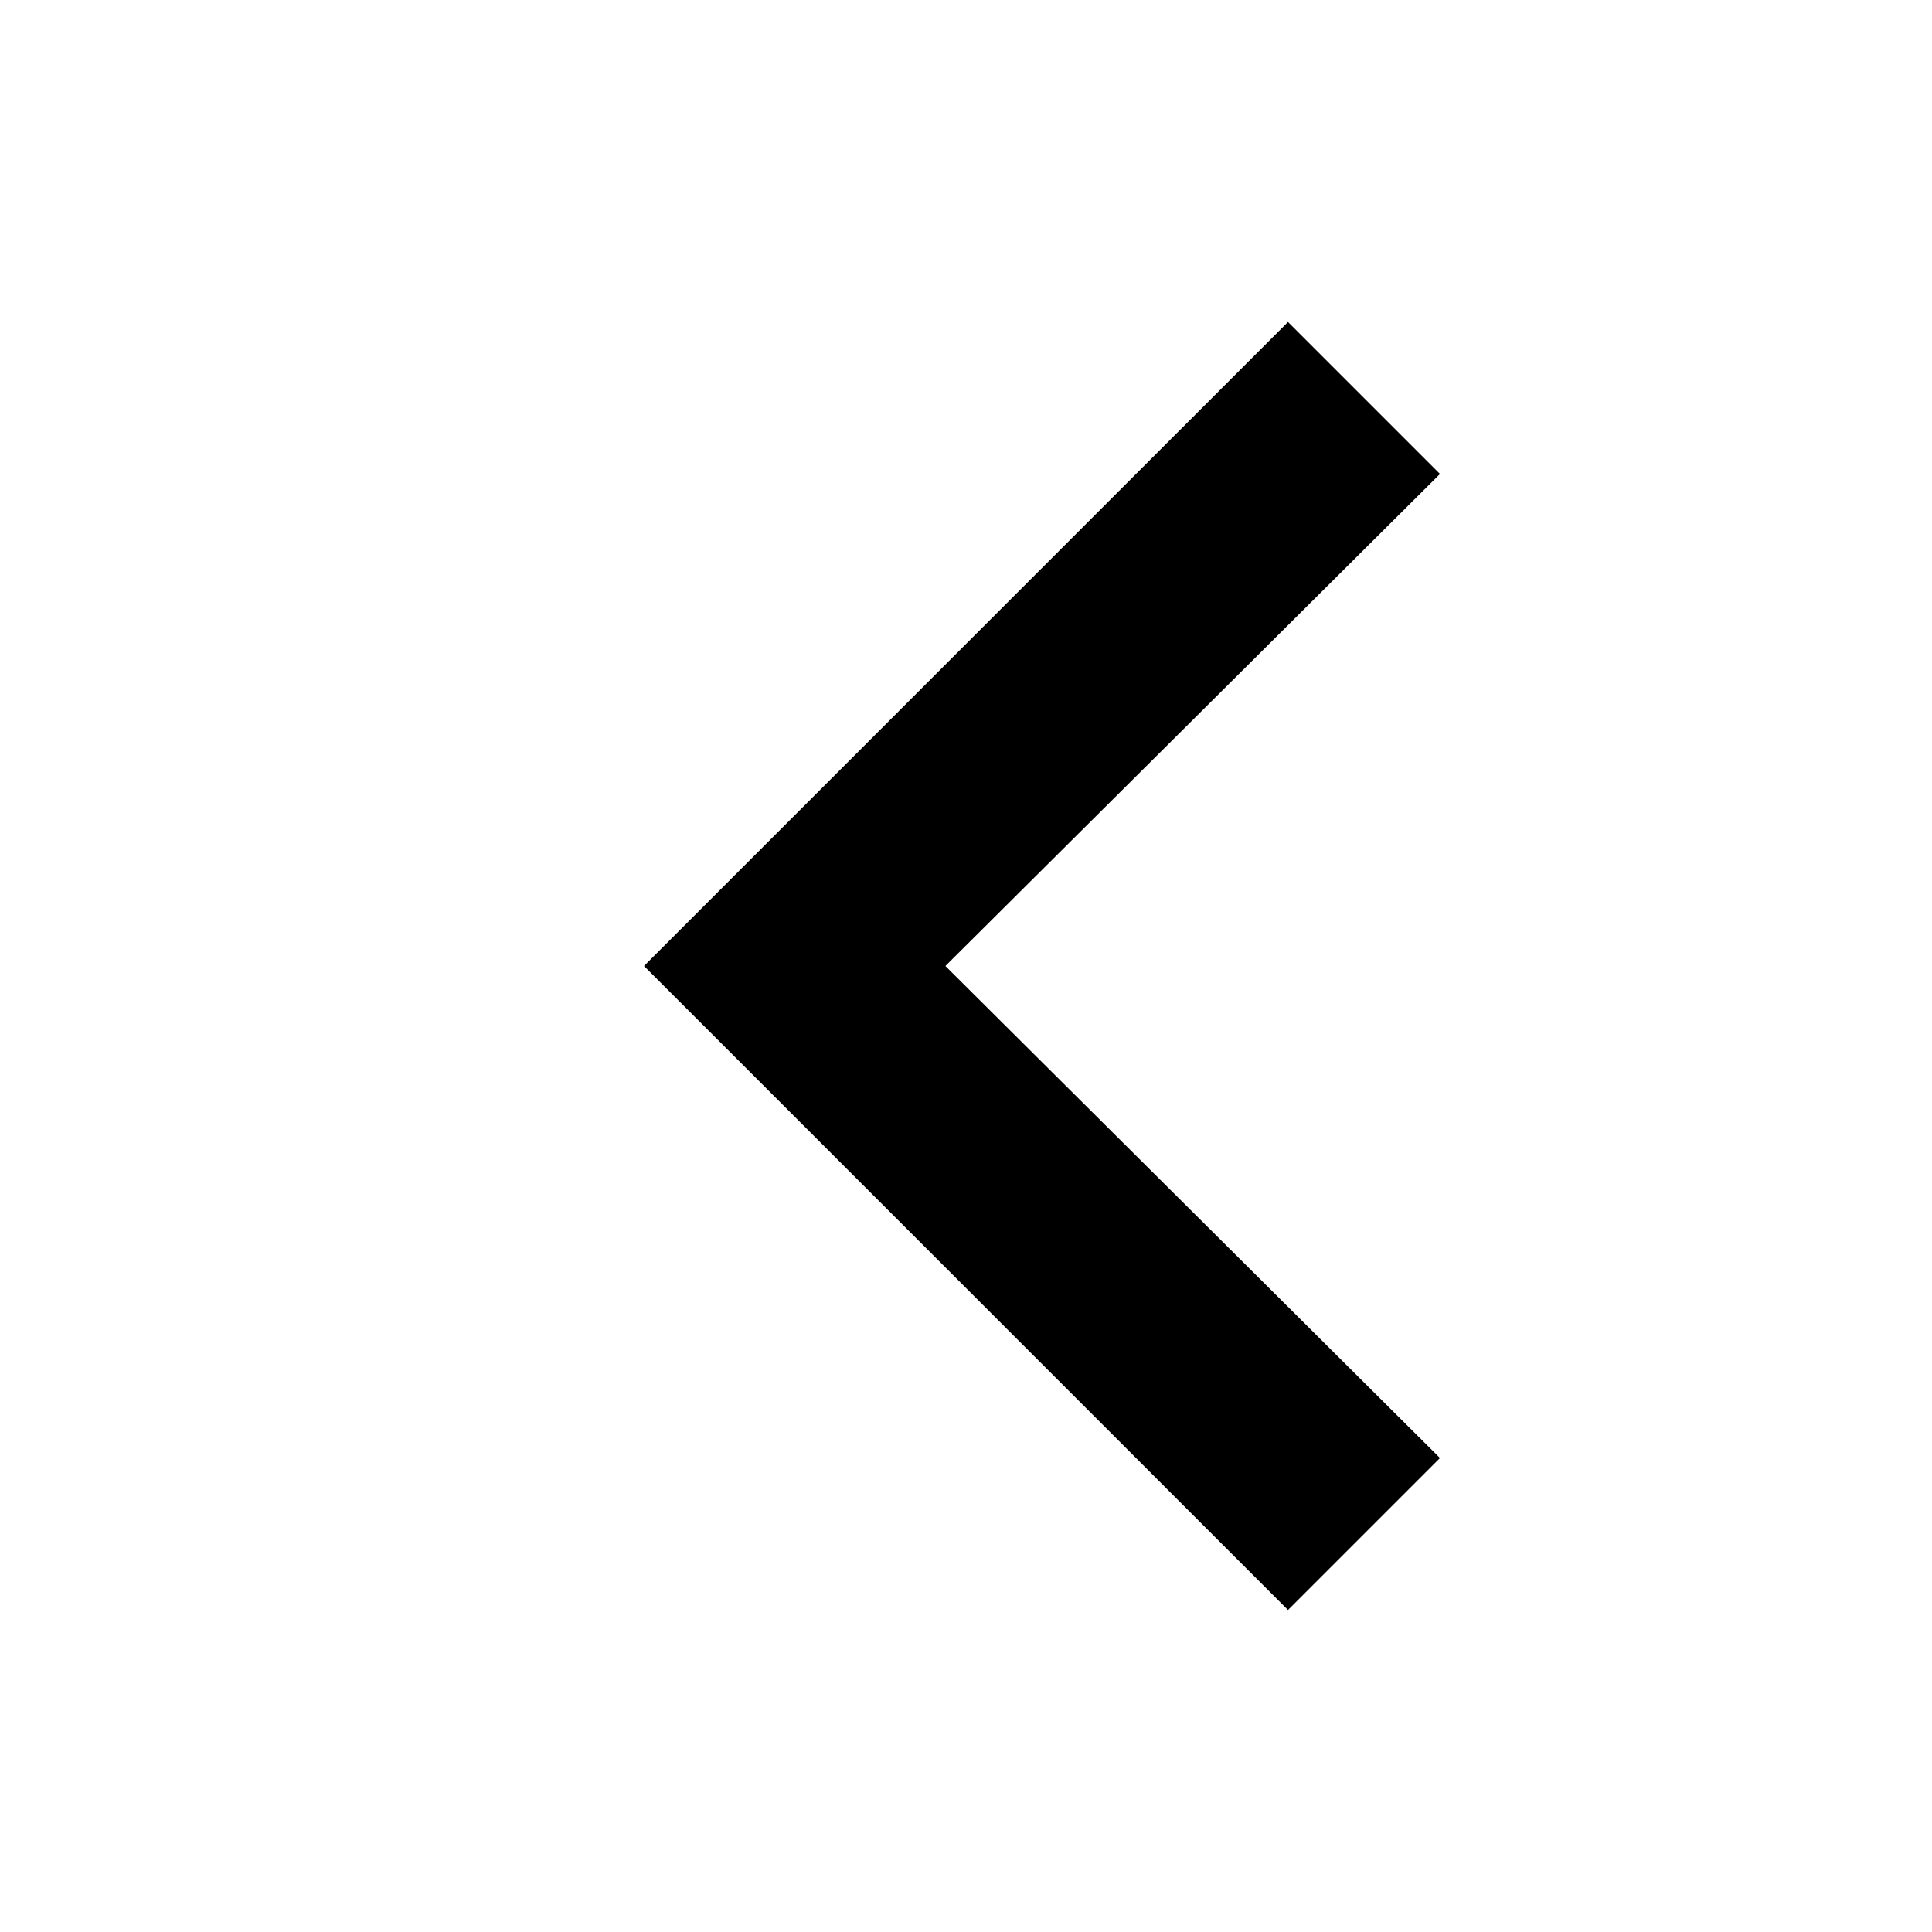
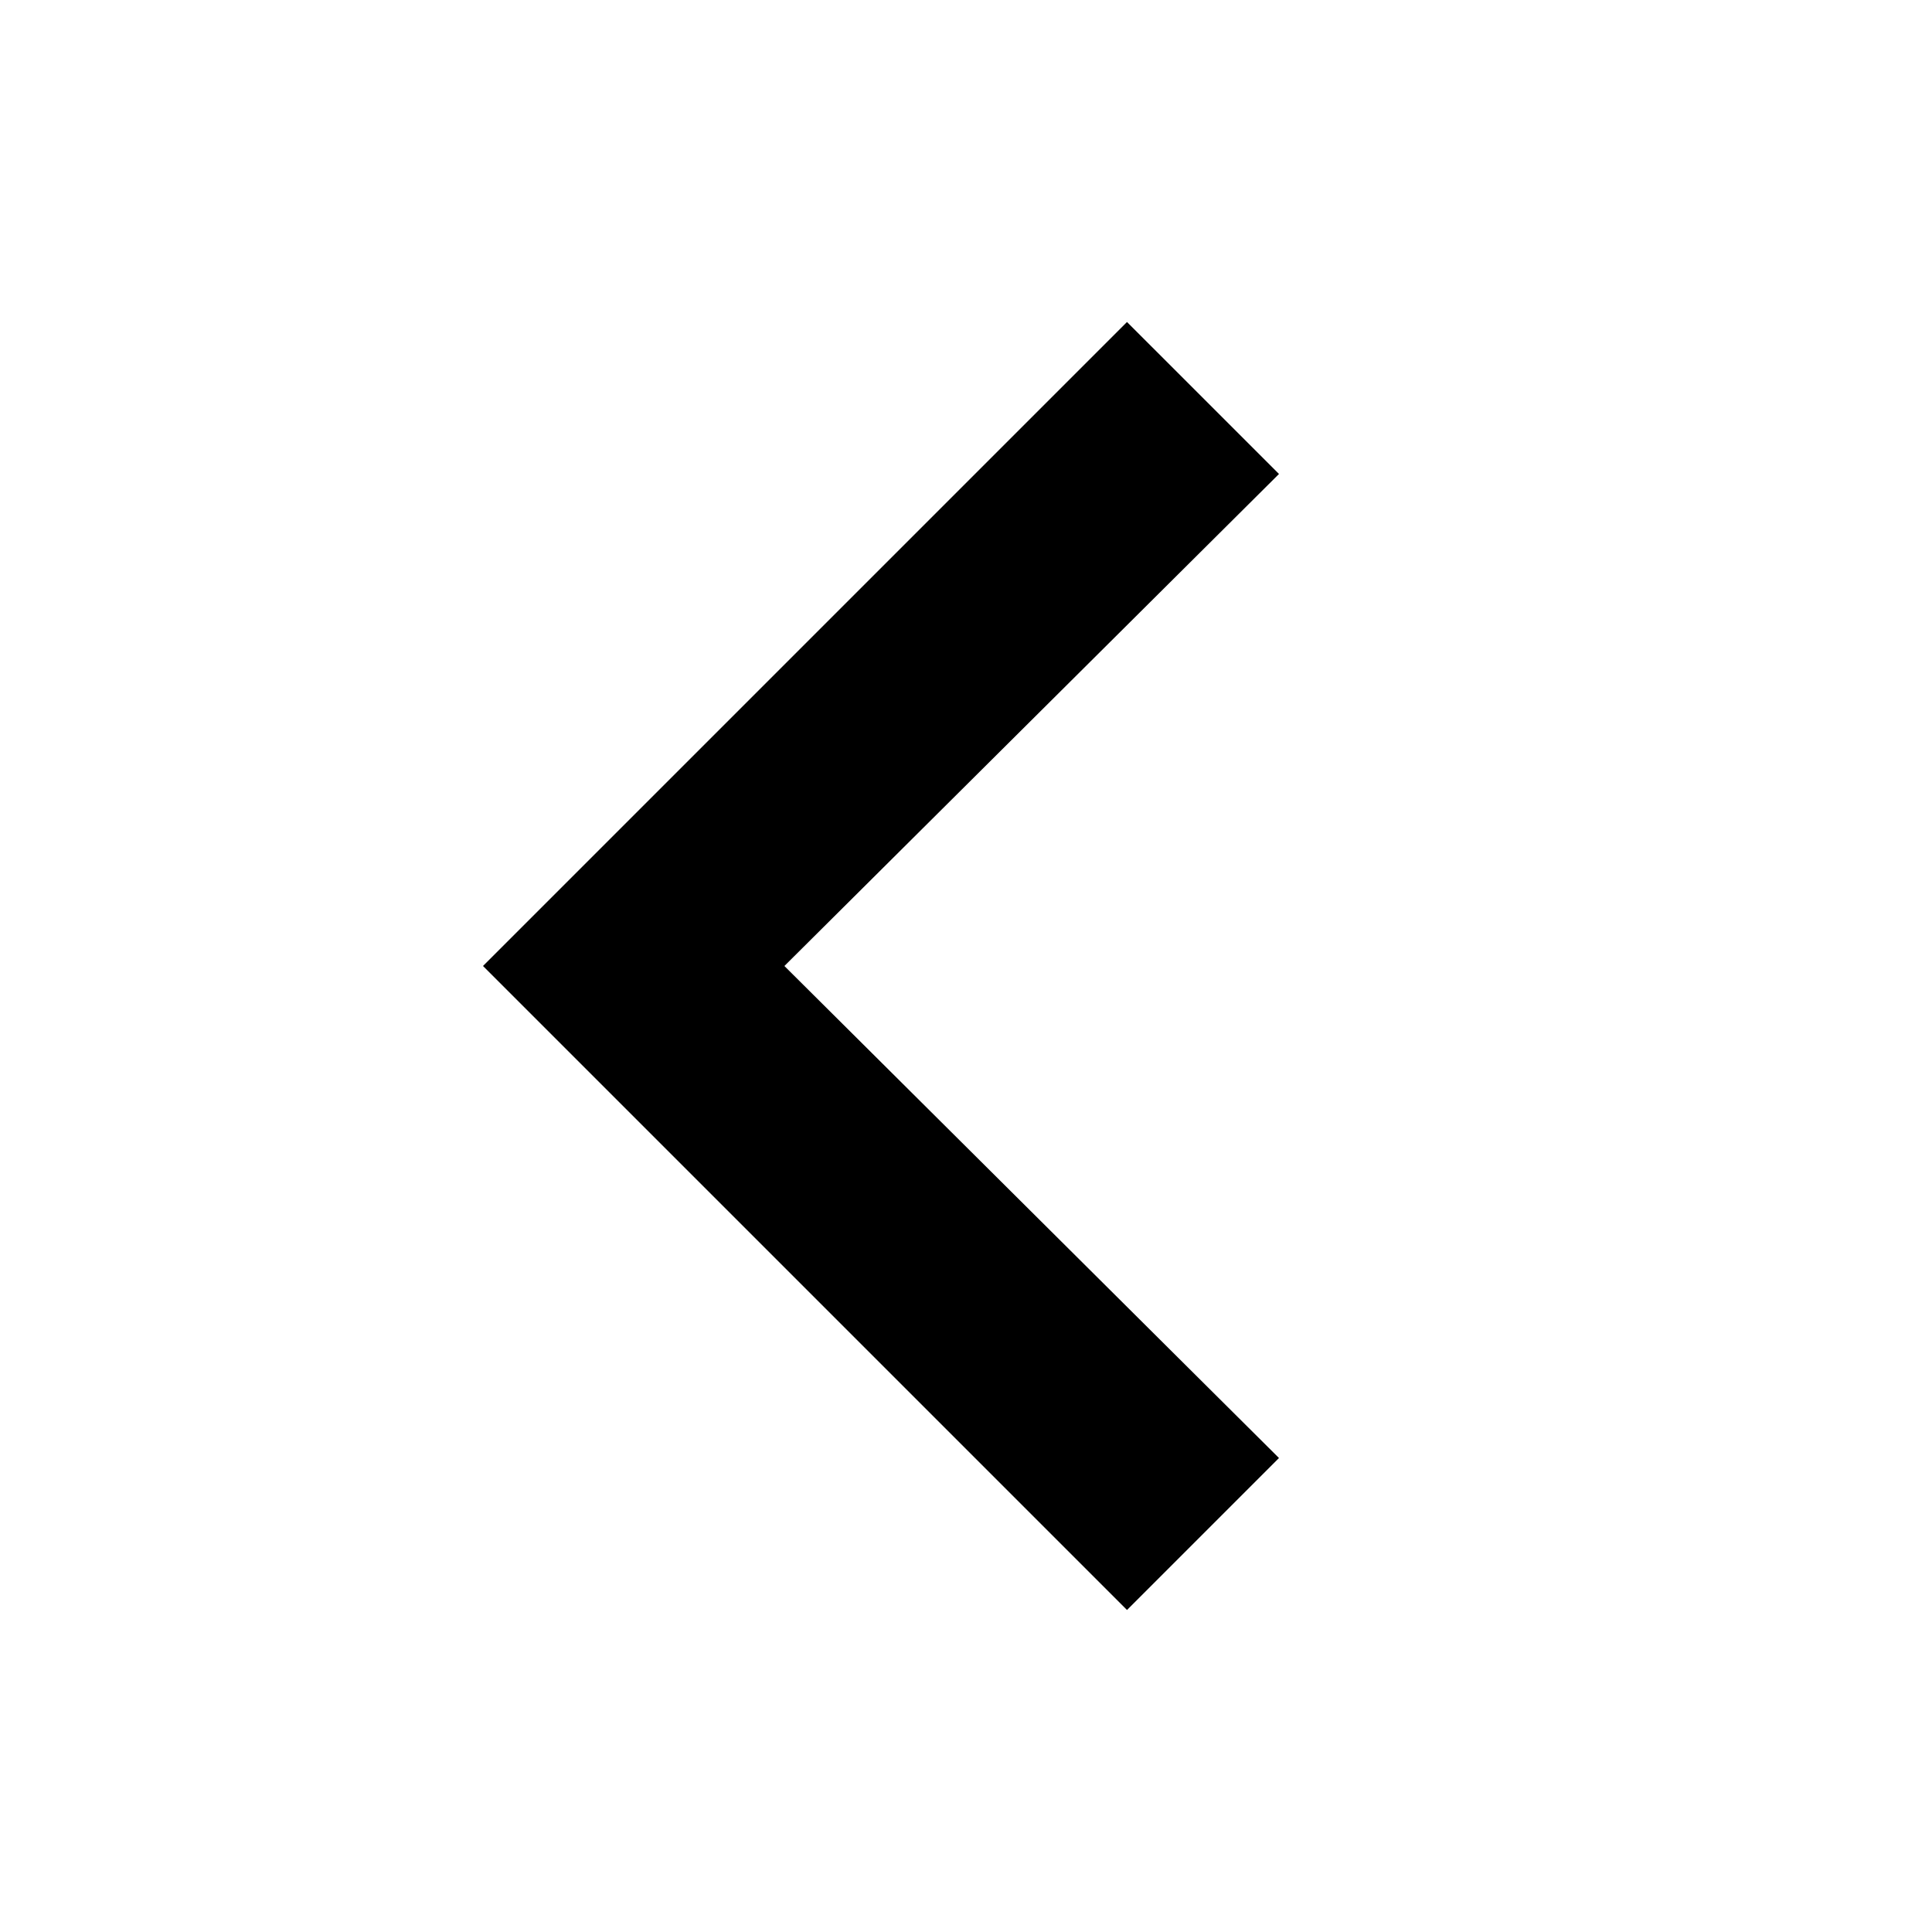
<svg xmlns="http://www.w3.org/2000/svg" width="24" height="24" viewBox="0 0 24 24">
-   <polygon fill-rule="evenodd" points="17.888 5.888 11.744 12 17.888 18.112 16 20 8 12 16 4" />
+   <polygon fill-rule="evenodd" points="15.888 5.888 9.744 12 15.888 18.112 14 20 6 12 14 4" />
</svg>
